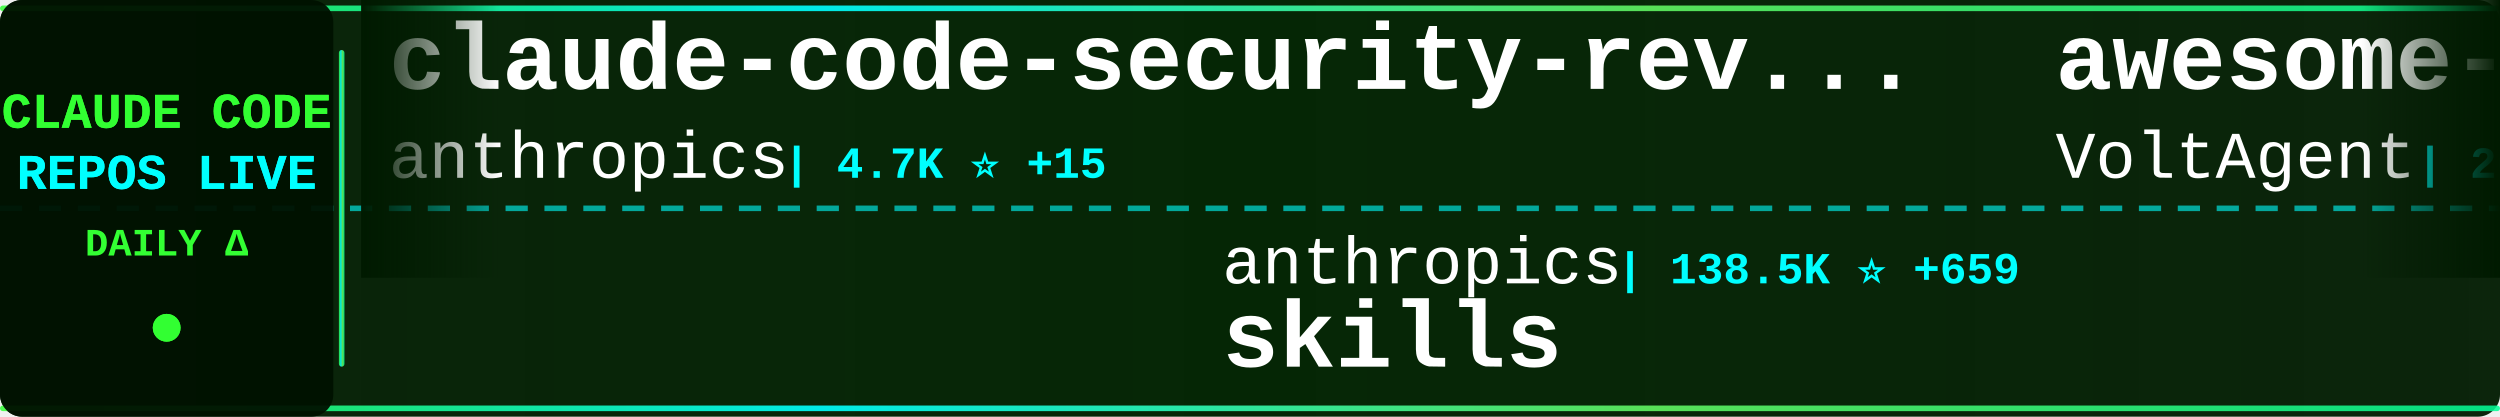
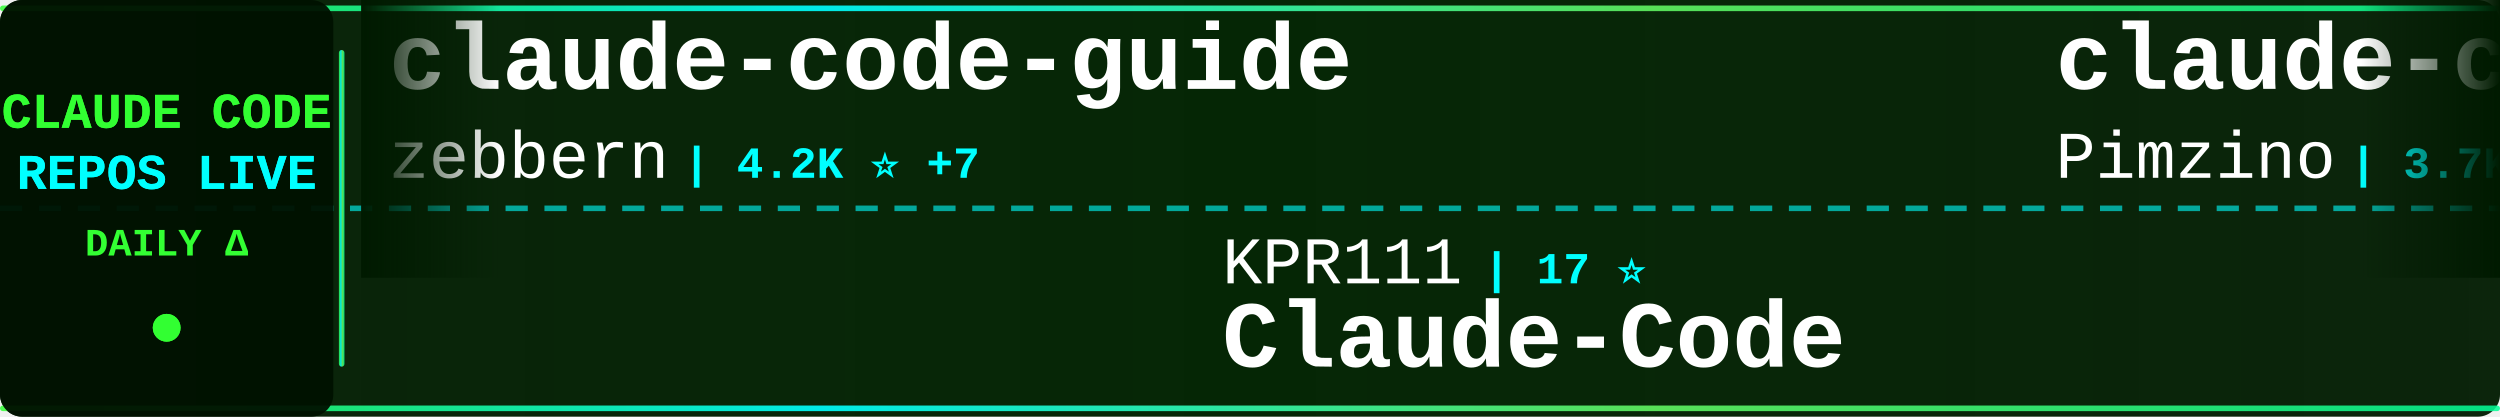
<svg xmlns="http://www.w3.org/2000/svg" width="900" height="150">
  <defs>
    <linearGradient id="tickerBg" x1="0%" y1="0%" x2="100%" y2="0%">
      <stop offset="0%" style="stop-color:#001a00;stop-opacity:0.95" />
      <stop offset="50%" style="stop-color:#002200;stop-opacity:0.98" />
      <stop offset="100%" style="stop-color:#001a00;stop-opacity:0.95" />
    </linearGradient>
    <linearGradient id="borderGrad" x1="0%" y1="0%" x2="100%" y2="0%">
      <stop offset="0%" style="stop-color:#33ff33;stop-opacity:0.85">
        <animate attributeName="stop-opacity" values="0.85;1;0.85" dur="2s" repeatCount="indefinite" />
      </stop>
      <stop offset="33%" style="stop-color:#00ffff;stop-opacity:0.9">
        <animate attributeName="stop-opacity" values="0.9;1;0.9" dur="2.2s" repeatCount="indefinite" />
      </stop>
      <stop offset="66%" style="stop-color:#66ff66;stop-opacity:0.85">
        <animate attributeName="stop-opacity" values="0.85;1;0.85" dur="1.8s" repeatCount="indefinite" />
      </stop>
      <stop offset="100%" style="stop-color:#00ff99;stop-opacity:0.85">
        <animate attributeName="stop-opacity" values="0.85;1;0.85" dur="2s" repeatCount="indefinite" />
      </stop>
    </linearGradient>
    <filter id="textGlow">
      <feGaussianBlur stdDeviation="0.1" result="coloredBlur" />
      <feMerge>
        <feMergeNode in="coloredBlur" />
        <feMergeNode in="SourceGraphic" />
      </feMerge>
    </filter>
    <filter id="metricGlow">
      <feGaussianBlur stdDeviation="0.2" result="coloredBlur" />
      <feMerge>
        <feMergeNode in="coloredBlur" />
        <feMergeNode in="SourceGraphic" />
      </feMerge>
    </filter>
    <linearGradient id="leftFade" x1="0%" y1="0%" x2="100%" y2="0%">
      <stop offset="0%" style="stop-color:#001a00;stop-opacity:1" />
      <stop offset="100%" style="stop-color:#001a00;stop-opacity:0" />
    </linearGradient>
    <linearGradient id="rightFade" x1="0%" y1="0%" x2="100%" y2="0%">
      <stop offset="0%" style="stop-color:#001a00;stop-opacity:0" />
      <stop offset="100%" style="stop-color:#001a00;stop-opacity:1" />
    </linearGradient>
  </defs>
  <rect width="900" height="150" fill="url(#tickerBg)" rx="8" />
  <rect x="0" y="2" width="900" height="2" fill="url(#borderGrad)" rx="1" />
  <rect x="0" y="146" width="900" height="2" fill="url(#borderGrad)" rx="1" />
  <line x1="0" y1="75" x2="900" y2="75" stroke="#00ffff" stroke-width="2" stroke-dasharray="8 6" opacity="0.6" />
  <rect x="0" y="0" width="120" height="150" fill="#001100" opacity="0.95" rx="8" />
  <text x="60" y="46" font-family="'Courier New', monospace" font-size="18" font-weight="bold" fill="#33ff33" text-anchor="middle" filter="url(#textGlow)">
    CLAUDE CODE
  </text>
  <text x="60" y="68" font-family="'Courier New', monospace" font-size="18" font-weight="bold" fill="#00ffff" text-anchor="middle" filter="url(#textGlow)">
    REPOS LIVE
  </text>
  <text x="60" y="92" font-family="'Courier New', monospace" font-size="14" font-weight="bold" fill="#33ff33" text-anchor="middle">
    DAILY Δ
  </text>
  <circle cx="60" cy="118" r="5" fill="#33ff33" filter="url(#metricGlow)">
    <animate attributeName="r" values="4;6;4" dur="1.5s" repeatCount="indefinite" />
    <animate attributeName="opacity" values="0.6;1;0.6" dur="1.5s" repeatCount="indefinite" />
  </circle>
  <rect x="122" y="18" width="2" height="114" fill="url(#borderGrad)" rx="1" />
  <clipPath id="tickerClip">
    <rect x="130" y="0" width="770" height="150" />
  </clipPath>
  <g clip-path="url(#tickerClip)">
    <g id="tickerItems">
      <animateTransform attributeName="transform" attributeType="XML" type="translate" from="0 0" to="-3000 0" dur="54s" repeatCount="indefinite" />
      <g transform="translate(0, 0)">
-         <text x="140" y="32" font-family="'Courier New', monospace" font-size="34" font-weight="bold" fill="#ffffff">claude-code-security-rev...</text>
-         <text x="140" y="64" font-family="'Courier New', monospace" font-size="24" font-weight="normal" fill="#ffffff" opacity="1.0">anthropics</text>
-         <text x="282" y="64" font-family="'Courier New', monospace" font-size="16" font-weight="bold" fill="#00ffff"> | 4.7K ⭐ +15</text>
+         <text x="140" y="32" font-family="'Courier New', monospace" font-size="34" font-weight="bold" fill="#ffffff">claude-code-guide</text>
+         <text x="140" y="64" font-family="'Courier New', monospace" font-size="24" font-weight="normal" fill="#ffffff" opacity="1.0">zebbern</text>
+         <text x="246" y="64" font-family="'Courier New', monospace" font-size="16" font-weight="bold" fill="#00ffff"> | 4.2K ⭐ +7</text>
      </g>
      <g transform="translate(300, 0)">
-         <text x="140" y="102" font-family="'Courier New', monospace" font-size="24" font-weight="normal" fill="#ffffff" opacity="1.0">anthropics</text>
-         <text x="282" y="102" font-family="'Courier New', monospace" font-size="16" font-weight="bold" fill="#00ffff"> | 138.5K ⭐ +659</text>
-         <text x="140" y="132" font-family="'Courier New', monospace" font-size="34" font-weight="bold" fill="#ffffff">skills</text>
+         <text x="140" y="102" font-family="'Courier New', monospace" font-size="24" font-weight="normal" fill="#ffffff" opacity="1.0">KPR111</text>
+         <text x="234" y="102" font-family="'Courier New', monospace" font-size="16" font-weight="bold" fill="#00ffff"> | 17 ⭐</text>
+         <text x="140" y="132" font-family="'Courier New', monospace" font-size="34" font-weight="bold" fill="#ffffff">Claude-Code</text>
      </g>
      <g transform="translate(600, 0)">
+         <text x="140" y="32" font-family="'Courier New', monospace" font-size="34" font-weight="bold" fill="#ffffff">claude-code-spec-workflo...</text>
+         <text x="140" y="64" font-family="'Courier New', monospace" font-size="24" font-weight="normal" fill="#ffffff" opacity="1.0">Pimzino</text>
+         <text x="246" y="64" font-family="'Courier New', monospace" font-size="16" font-weight="bold" fill="#00ffff"> | 3.7K ⭐ +1</text>
+       </g>
+       <g transform="translate(900, 0)">
+         <text x="140" y="102" font-family="'Courier New', monospace" font-size="24" font-weight="normal" fill="#ffffff" opacity="1.0">Cranot</text>
+         <text x="234" y="102" font-family="'Courier New', monospace" font-size="16" font-weight="bold" fill="#00ffff"> | 2.8K ⭐ +3</text>
+         <text x="140" y="132" font-family="'Courier New', monospace" font-size="34" font-weight="bold" fill="#ffffff">claude-code-guide</text>
+       </g>
+       <g transform="translate(1200, 0)">
+         <text x="140" y="32" font-family="'Courier New', monospace" font-size="34" font-weight="bold" fill="#ffffff">ClaudeCodeAgents</text>
+         <text x="140" y="64" font-family="'Courier New', monospace" font-size="24" font-weight="normal" fill="#ffffff" opacity="1.0">darcyegb</text>
+         <text x="258" y="64" font-family="'Courier New', monospace" font-size="16" font-weight="bold" fill="#00ffff"> | 700 ⭐</text>
+       </g>
+       <g transform="translate(1500, 0)">
+         <text x="140" y="102" font-family="'Courier New', monospace" font-size="24" font-weight="normal" fill="#ffffff" opacity="1.0">wanshuiyin</text>
+         <text x="282" y="102" font-family="'Courier New', monospace" font-size="16" font-weight="bold" fill="#00ffff"> | 10.2K ⭐ +117</text>
+         <text x="140" y="132" font-family="'Courier New', monospace" font-size="34" font-weight="bold" fill="#ffffff">Auto-claude-code-researc...</text>
+       </g>
+       <g transform="translate(1800, 0)">
+         <text x="140" y="32" font-family="'Courier New', monospace" font-size="34" font-weight="bold" fill="#ffffff">edmunds-claude-code</text>
+         <text x="140" y="64" font-family="'Courier New', monospace" font-size="24" font-weight="normal" fill="#ffffff" opacity="1.0">edmund-io</text>
+         <text x="270" y="64" font-family="'Courier New', monospace" font-size="16" font-weight="bold" fill="#00ffff"> | 1.4K ⭐ +2</text>
+       </g>
+       <g transform="translate(2100, 0)">
+         <text x="140" y="102" font-family="'Courier New', monospace" font-size="24" font-weight="normal" fill="#ffffff" opacity="1.0">fazxes</text>
+         <text x="234" y="102" font-family="'Courier New', monospace" font-size="16" font-weight="bold" fill="#00ffff"> | 217 ⭐ +1</text>
+         <text x="140" y="132" font-family="'Courier New', monospace" font-size="34" font-weight="bold" fill="#ffffff">Claude-code</text>
+       </g>
+       <g transform="translate(2400, 0)">
        <text x="140" y="32" font-family="'Courier New', monospace" font-size="34" font-weight="bold" fill="#ffffff">awesome-claude-code-suba...</text>
        <text x="140" y="64" font-family="'Courier New', monospace" font-size="24" font-weight="normal" fill="#ffffff" opacity="1.0">VoltAgent</text>
-         <text x="270" y="64" font-family="'Courier New', monospace" font-size="16" font-weight="bold" fill="#00ffff"> | 20.2K ⭐ +78</text>
-       </g>
-       <g transform="translate(900, 0)">
-         <text x="140" y="102" font-family="'Courier New', monospace" font-size="24" font-weight="normal" fill="#ffffff" opacity="1.0">ykdojo</text>
-         <text x="234" y="102" font-family="'Courier New', monospace" font-size="16" font-weight="bold" fill="#00ffff"> | 8.4K ⭐ +20</text>
-         <text x="140" y="132" font-family="'Courier New', monospace" font-size="34" font-weight="bold" fill="#ffffff">claude-code-tips</text>
-       </g>
-       <g transform="translate(1200, 0)">
-         <text x="140" y="32" font-family="'Courier New', monospace" font-size="34" font-weight="bold" fill="#ffffff">collection-claude-code-s...</text>
-         <text x="140" y="64" font-family="'Courier New', monospace" font-size="24" font-weight="normal" fill="#ffffff" opacity="1.0">chauncygu</text>
-         <text x="270" y="64" font-family="'Courier New', monospace" font-size="16" font-weight="bold" fill="#00ffff"> | 2.5K ⭐ +9</text>
-       </g>
-       <g transform="translate(1500, 0)">
-         <text x="140" y="102" font-family="'Courier New', monospace" font-size="24" font-weight="normal" fill="#ffffff" opacity="1.0">guanshan</text>
-         <text x="258" y="102" font-family="'Courier New', monospace" font-size="16" font-weight="bold" fill="#00ffff"> | 59 ⭐</text>
-         <text x="140" y="132" font-family="'Courier New', monospace" font-size="34" font-weight="bold" fill="#ffffff">ClaudeCode</text>
-       </g>
-       <g transform="translate(1800, 0)">
-         <text x="140" y="32" font-family="'Courier New', monospace" font-size="34" font-weight="bold" fill="#ffffff">claude-code-templates</text>
-         <text x="140" y="64" font-family="'Courier New', monospace" font-size="24" font-weight="normal" fill="#ffffff" opacity="1.0">davila7</text>
-         <text x="246" y="64" font-family="'Courier New', monospace" font-size="16" font-weight="bold" fill="#00ffff"> | 27.5K ⭐ +34</text>
-       </g>
-       <g transform="translate(2100, 0)">
-         <text x="140" y="102" font-family="'Courier New', monospace" font-size="24" font-weight="normal" fill="#ffffff" opacity="1.0">fuergaosi233</text>
-         <text x="306" y="102" font-family="'Courier New', monospace" font-size="16" font-weight="bold" fill="#00ffff"> | 2.6K ⭐ +3</text>
-         <text x="140" y="132" font-family="'Courier New', monospace" font-size="34" font-weight="bold" fill="#ffffff">claude-code-proxy</text>
-       </g>
-       <g transform="translate(2400, 0)">
-         <text x="140" y="32" font-family="'Courier New', monospace" font-size="34" font-weight="bold" fill="#ffffff">learn-claude-code</text>
-         <text x="140" y="64" font-family="'Courier New', monospace" font-size="24" font-weight="normal" fill="#ffffff" opacity="1.0">shareAI-lab</text>
-         <text x="294" y="64" font-family="'Courier New', monospace" font-size="16" font-weight="bold" fill="#00ffff"> | 61.7K ⭐ +222</text>
+         <text x="270" y="64" font-family="'Courier New', monospace" font-size="16" font-weight="bold" fill="#00ffff"> | 20.2K ⭐ +73</text>
      </g>
      <g transform="translate(2700, 0)">
-         <text x="140" y="102" font-family="'Courier New', monospace" font-size="24" font-weight="normal" fill="#ffffff" opacity="1.0">anthropics</text>
-         <text x="282" y="102" font-family="'Courier New', monospace" font-size="16" font-weight="bold" fill="#00ffff"> | 7.7K ⭐ +20</text>
-         <text x="140" y="132" font-family="'Courier New', monospace" font-size="34" font-weight="bold" fill="#ffffff">claude-code-action</text>
+         <text x="140" y="102" font-family="'Courier New', monospace" font-size="24" font-weight="normal" fill="#ffffff" opacity="1.0">hangsman</text>
+         <text x="258" y="102" font-family="'Courier New', monospace" font-size="16" font-weight="bold" fill="#00ffff"> | 780 ⭐</text>
+         <text x="140" y="132" font-family="'Courier New', monospace" font-size="34" font-weight="bold" fill="#ffffff">claude-code-source</text>
      </g>
      <g transform="translate(3000, 0)">
-         <text x="140" y="32" font-family="'Courier New', monospace" font-size="34" font-weight="bold" fill="#ffffff">claude-code-security-rev...</text>
-         <text x="140" y="64" font-family="'Courier New', monospace" font-size="24" font-weight="normal" fill="#ffffff" opacity="1.0">anthropics</text>
-         <text x="282" y="64" font-family="'Courier New', monospace" font-size="16" font-weight="bold" fill="#00ffff"> | 4.7K ⭐ +15</text>
+         <text x="140" y="32" font-family="'Courier New', monospace" font-size="34" font-weight="bold" fill="#ffffff">claude-code-guide</text>
+         <text x="140" y="64" font-family="'Courier New', monospace" font-size="24" font-weight="normal" fill="#ffffff" opacity="1.0">zebbern</text>
+         <text x="246" y="64" font-family="'Courier New', monospace" font-size="16" font-weight="bold" fill="#00ffff"> | 4.2K ⭐ +7</text>
      </g>
      <g transform="translate(3300, 0)">
-         <text x="140" y="102" font-family="'Courier New', monospace" font-size="24" font-weight="normal" fill="#ffffff" opacity="1.0">anthropics</text>
-         <text x="282" y="102" font-family="'Courier New', monospace" font-size="16" font-weight="bold" fill="#00ffff"> | 138.5K ⭐ +659</text>
-         <text x="140" y="132" font-family="'Courier New', monospace" font-size="34" font-weight="bold" fill="#ffffff">skills</text>
+         <text x="140" y="102" font-family="'Courier New', monospace" font-size="24" font-weight="normal" fill="#ffffff" opacity="1.0">KPR111</text>
+         <text x="234" y="102" font-family="'Courier New', monospace" font-size="16" font-weight="bold" fill="#00ffff"> | 17 ⭐</text>
+         <text x="140" y="132" font-family="'Courier New', monospace" font-size="34" font-weight="bold" fill="#ffffff">Claude-Code</text>
      </g>
      <g transform="translate(3600, 0)">
-         <text x="140" y="32" font-family="'Courier New', monospace" font-size="34" font-weight="bold" fill="#ffffff">awesome-claude-code-suba...</text>
-         <text x="140" y="64" font-family="'Courier New', monospace" font-size="24" font-weight="normal" fill="#ffffff" opacity="1.0">VoltAgent</text>
-         <text x="270" y="64" font-family="'Courier New', monospace" font-size="16" font-weight="bold" fill="#00ffff"> | 20.2K ⭐ +78</text>
+         <text x="140" y="32" font-family="'Courier New', monospace" font-size="34" font-weight="bold" fill="#ffffff">claude-code-spec-workflo...</text>
+         <text x="140" y="64" font-family="'Courier New', monospace" font-size="24" font-weight="normal" fill="#ffffff" opacity="1.0">Pimzino</text>
+         <text x="246" y="64" font-family="'Courier New', monospace" font-size="16" font-weight="bold" fill="#00ffff"> | 3.7K ⭐ +1</text>
      </g>
      <g transform="translate(3900, 0)">
-         <text x="140" y="102" font-family="'Courier New', monospace" font-size="24" font-weight="normal" fill="#ffffff" opacity="1.0">ykdojo</text>
-         <text x="234" y="102" font-family="'Courier New', monospace" font-size="16" font-weight="bold" fill="#00ffff"> | 8.4K ⭐ +20</text>
-         <text x="140" y="132" font-family="'Courier New', monospace" font-size="34" font-weight="bold" fill="#ffffff">claude-code-tips</text>
+         <text x="140" y="102" font-family="'Courier New', monospace" font-size="24" font-weight="normal" fill="#ffffff" opacity="1.0">Cranot</text>
+         <text x="234" y="102" font-family="'Courier New', monospace" font-size="16" font-weight="bold" fill="#00ffff"> | 2.8K ⭐ +3</text>
+         <text x="140" y="132" font-family="'Courier New', monospace" font-size="34" font-weight="bold" fill="#ffffff">claude-code-guide</text>
      </g>
    </g>
  </g>
  <rect x="130" y="0" width="50" height="100" fill="url(#leftFade)" />
  <rect x="850" y="0" width="50" height="100" fill="url(#rightFade)" />
</svg>
